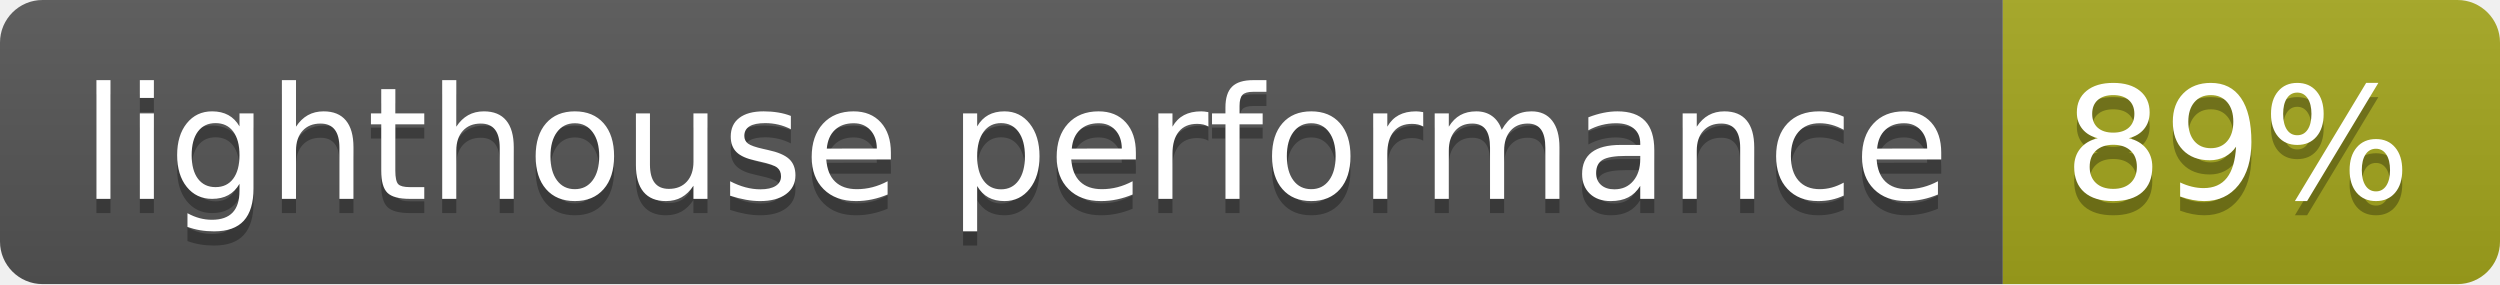
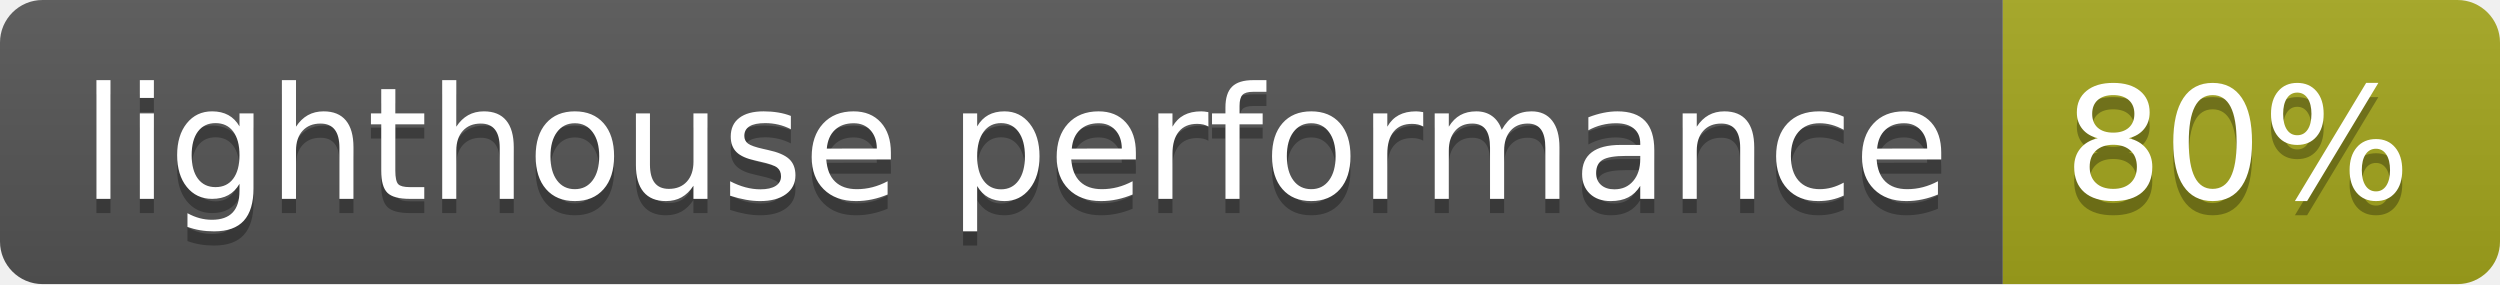
<svg xmlns="http://www.w3.org/2000/svg" width="176" height="20">
  <linearGradient id="s" x2="0" y2="100%">
    <stop offset="0" stop-color="#bbb" stop-opacity=".1" />
    <stop offset="1" stop-opacity=".1" />
  </linearGradient>
  <clipPath id="r">
    <rect width="176" height="20" rx="3" fill="#fff" />
  </clipPath>
  <g clip-path="url(#r)">
    <rect width="141" height="20" fill="#555" />
    <rect x="141" width="35" height="20" fill="#a4a61d" />
    <rect width="176" height="20" fill="url(#s)" />
  </g>
  <g fill="#fff" text-anchor="middle" font-family="Verdana,Geneva,DejaVu Sans,sans-serif" text-rendering="geometricPrecision" font-size="110">
    <text x="715" y="150" fill="#010101" fill-opacity=".3" transform="scale(.1)" textLength="1310">lighthouse performance</text>
    <text x="715" y="140" transform="scale(.1)" textLength="1310">lighthouse performance</text>
-     <text x="1575" y="150" fill="#010101" fill-opacity=".3" transform="scale(.1)" textLength="250">89%</text>
-     <text x="1575" y="140" transform="scale(.1)" textLength="250">89%</text>
+     <text x="1575" y="150" fill="#010101" fill-opacity=".3" transform="scale(.1)" textLength="250">80%</text>
+     <text x="1575" y="140" transform="scale(.1)" textLength="250">80%</text>
  </g>
</svg>
